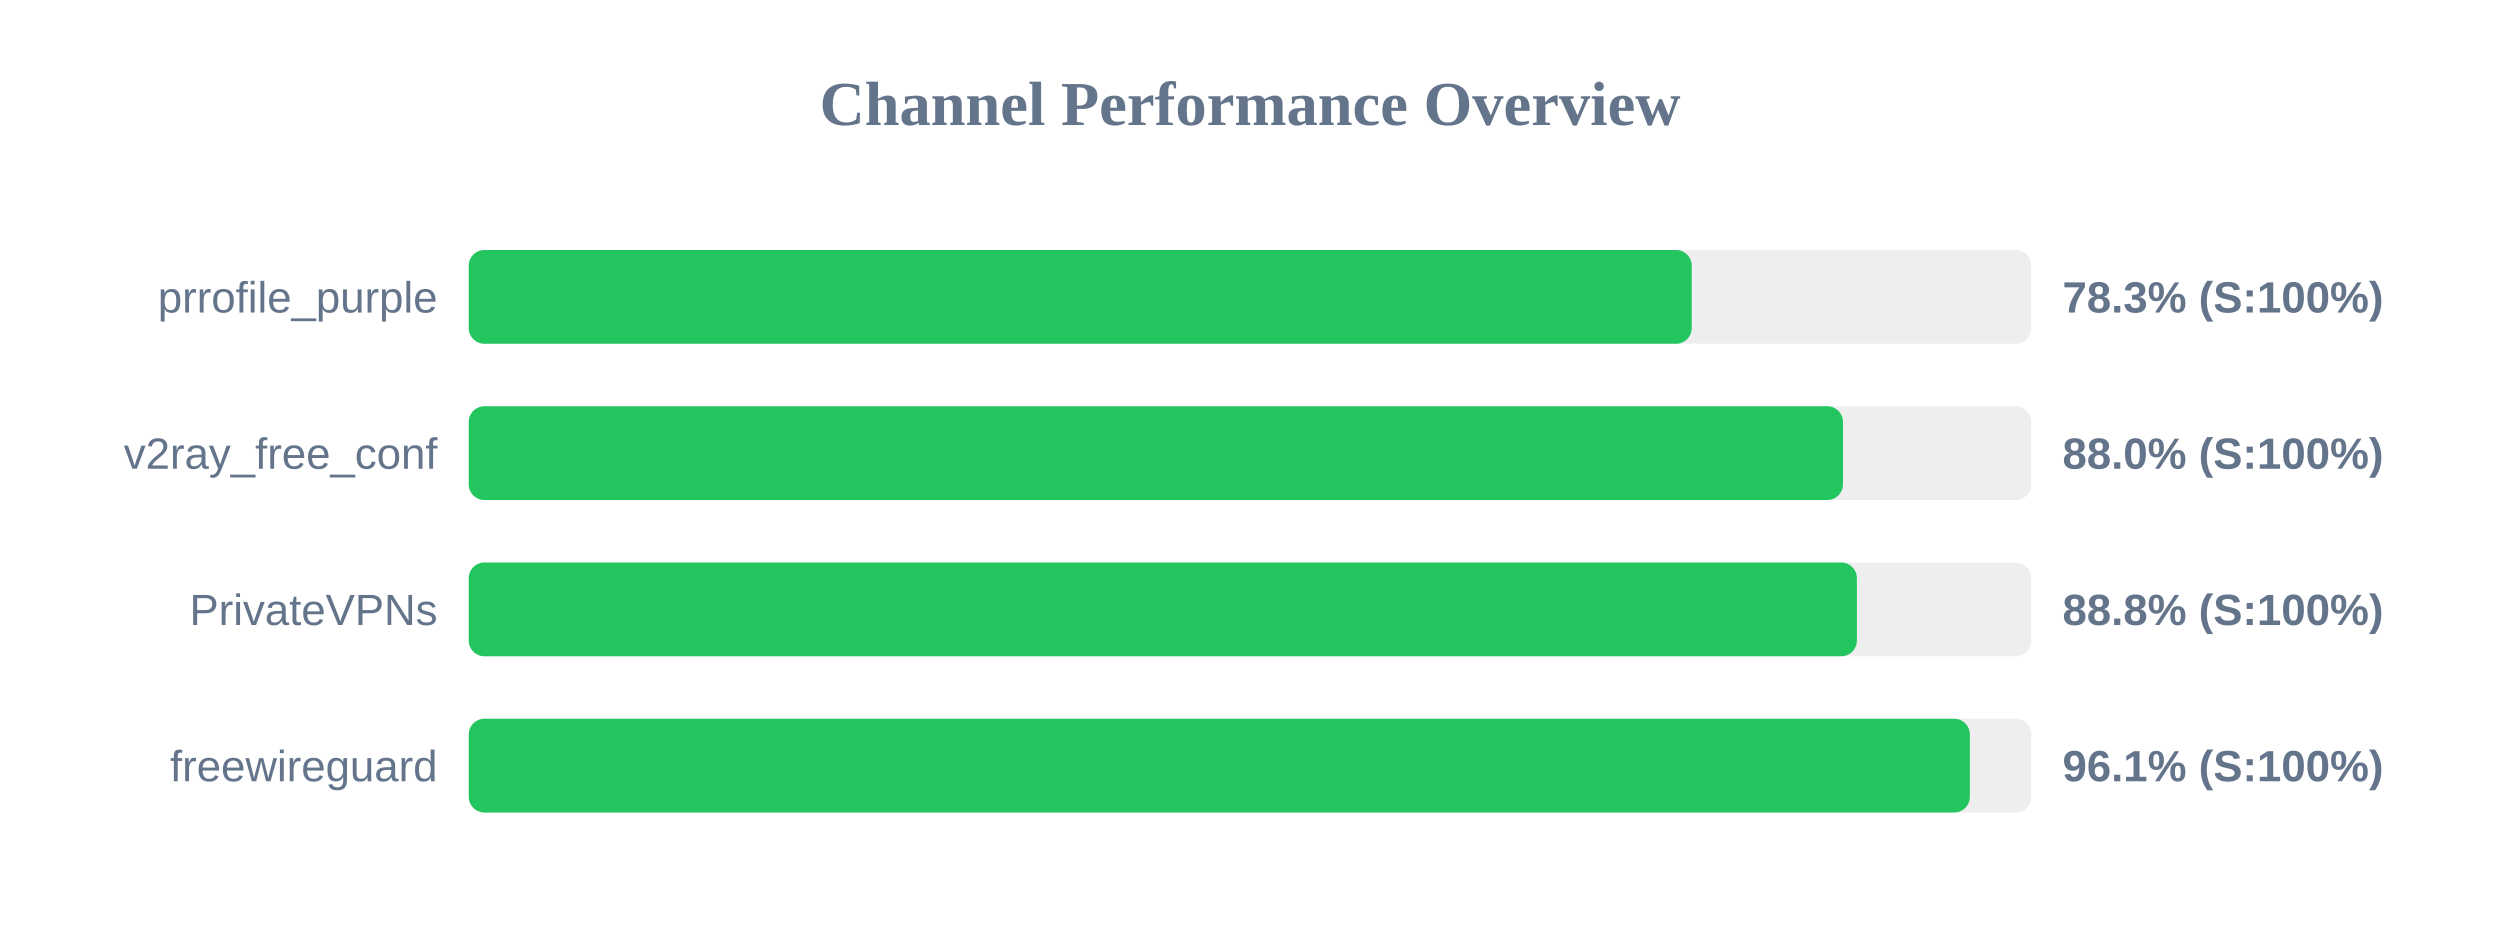
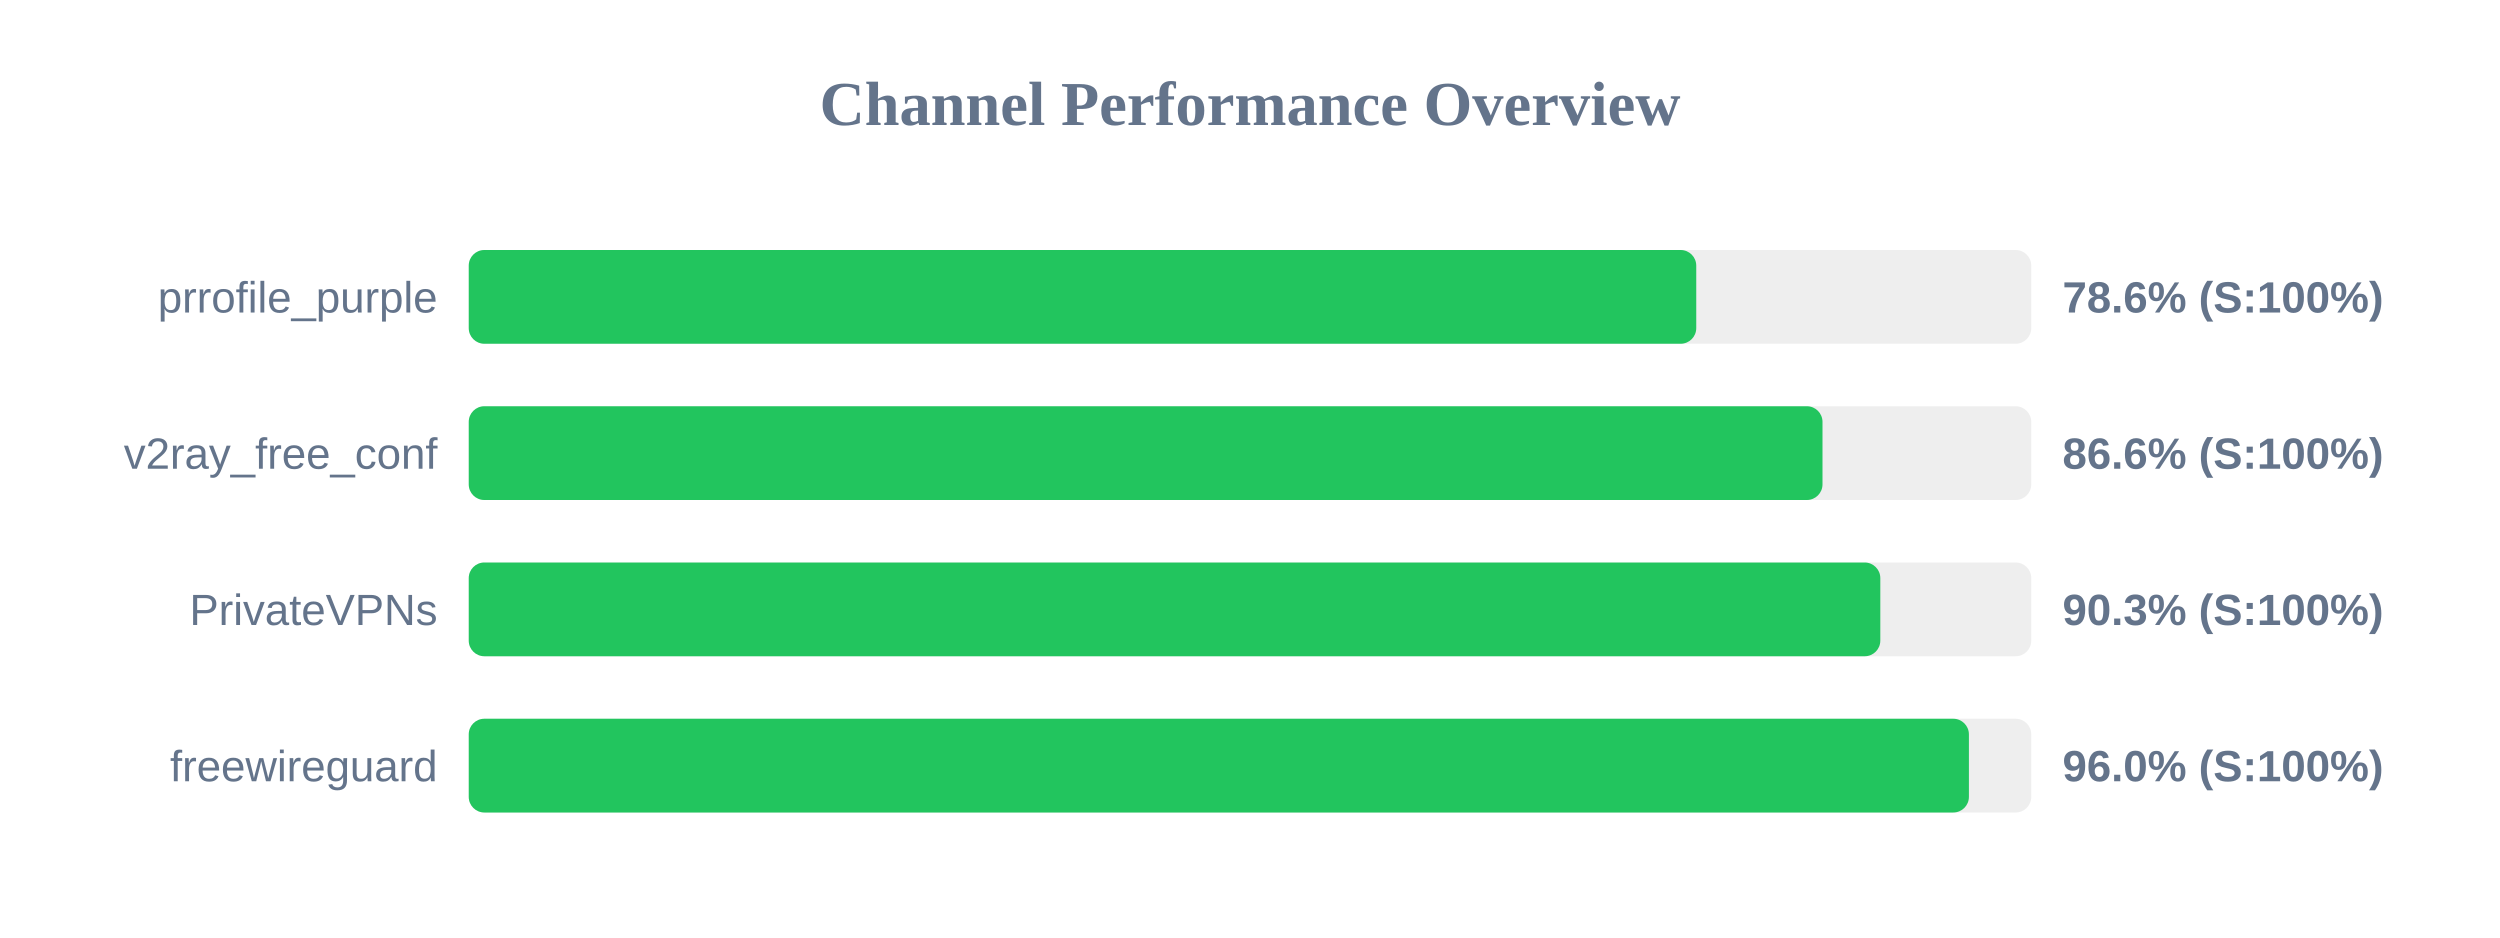
<svg xmlns="http://www.w3.org/2000/svg" width="800" height="300" version="1.1">
  <style>
        .row { font: 14px Arial; fill: #64748b; }
        .score { font: bold 14px Arial; fill: #64748b; }
    </style>
  <text x="400" y="40" text-anchor="middle" font-size="20px" font-weight="bold" fill="#64748b">Channel Performance Overview</text>
  <rect x="150" y="80" width="500" height="30" fill="#eee" rx="5" />
-   <rect x="150" y="80" width="391.35" height="30" fill="#22c55e" rx="5" />
+   <rect x="150" y="80" width="392.8" height="30" fill="#22c55e" rx="5" />
  <text x="140" y="100" text-anchor="end" class="row">prrofile_purple</text>
-   <text x="660" y="100" text-anchor="start" class="score">78.3% (S:100%)</text>
+   <text x="660" y="100" text-anchor="start" class="score">78.6% (S:100%)</text>
  <rect x="150" y="130" width="500" height="30" fill="#eee" rx="5" />
-   <rect x="150" y="130" width="439.75" height="30" fill="#22c55e" rx="5" />
+   <rect x="150" y="130" width="433.2" height="30" fill="#22c55e" rx="5" />
  <text x="140" y="150" text-anchor="end" class="row">v2ray_free_conf</text>
-   <text x="660" y="150" text-anchor="start" class="score">88.0% (S:100%)</text>
+   <text x="660" y="150" text-anchor="start" class="score">86.6% (S:100%)</text>
  <rect x="150" y="180" width="500" height="30" fill="#eee" rx="5" />
-   <rect x="150" y="180" width="444.2" height="30" fill="#22c55e" rx="5" />
+   <rect x="150" y="180" width="451.7" height="30" fill="#22c55e" rx="5" />
  <text x="140" y="200" text-anchor="end" class="row">PrivateVPNs</text>
-   <text x="660" y="200" text-anchor="start" class="score">88.8% (S:100%)</text>
+   <text x="660" y="200" text-anchor="start" class="score">90.3% (S:100%)</text>
  <rect x="150" y="230" width="500" height="30" fill="#eee" rx="5" />
-   <rect x="150" y="230" width="480.35" height="30" fill="#22c55e" rx="5" />
+   <rect x="150" y="230" width="480.05" height="30" fill="#22c55e" rx="5" />
  <text x="140" y="250" text-anchor="end" class="row">freewireguard</text>
-   <text x="660" y="250" text-anchor="start" class="score">96.1% (S:100%)</text>
+   <text x="660" y="250" text-anchor="start" class="score">96.0% (S:100%)</text>
</svg>
